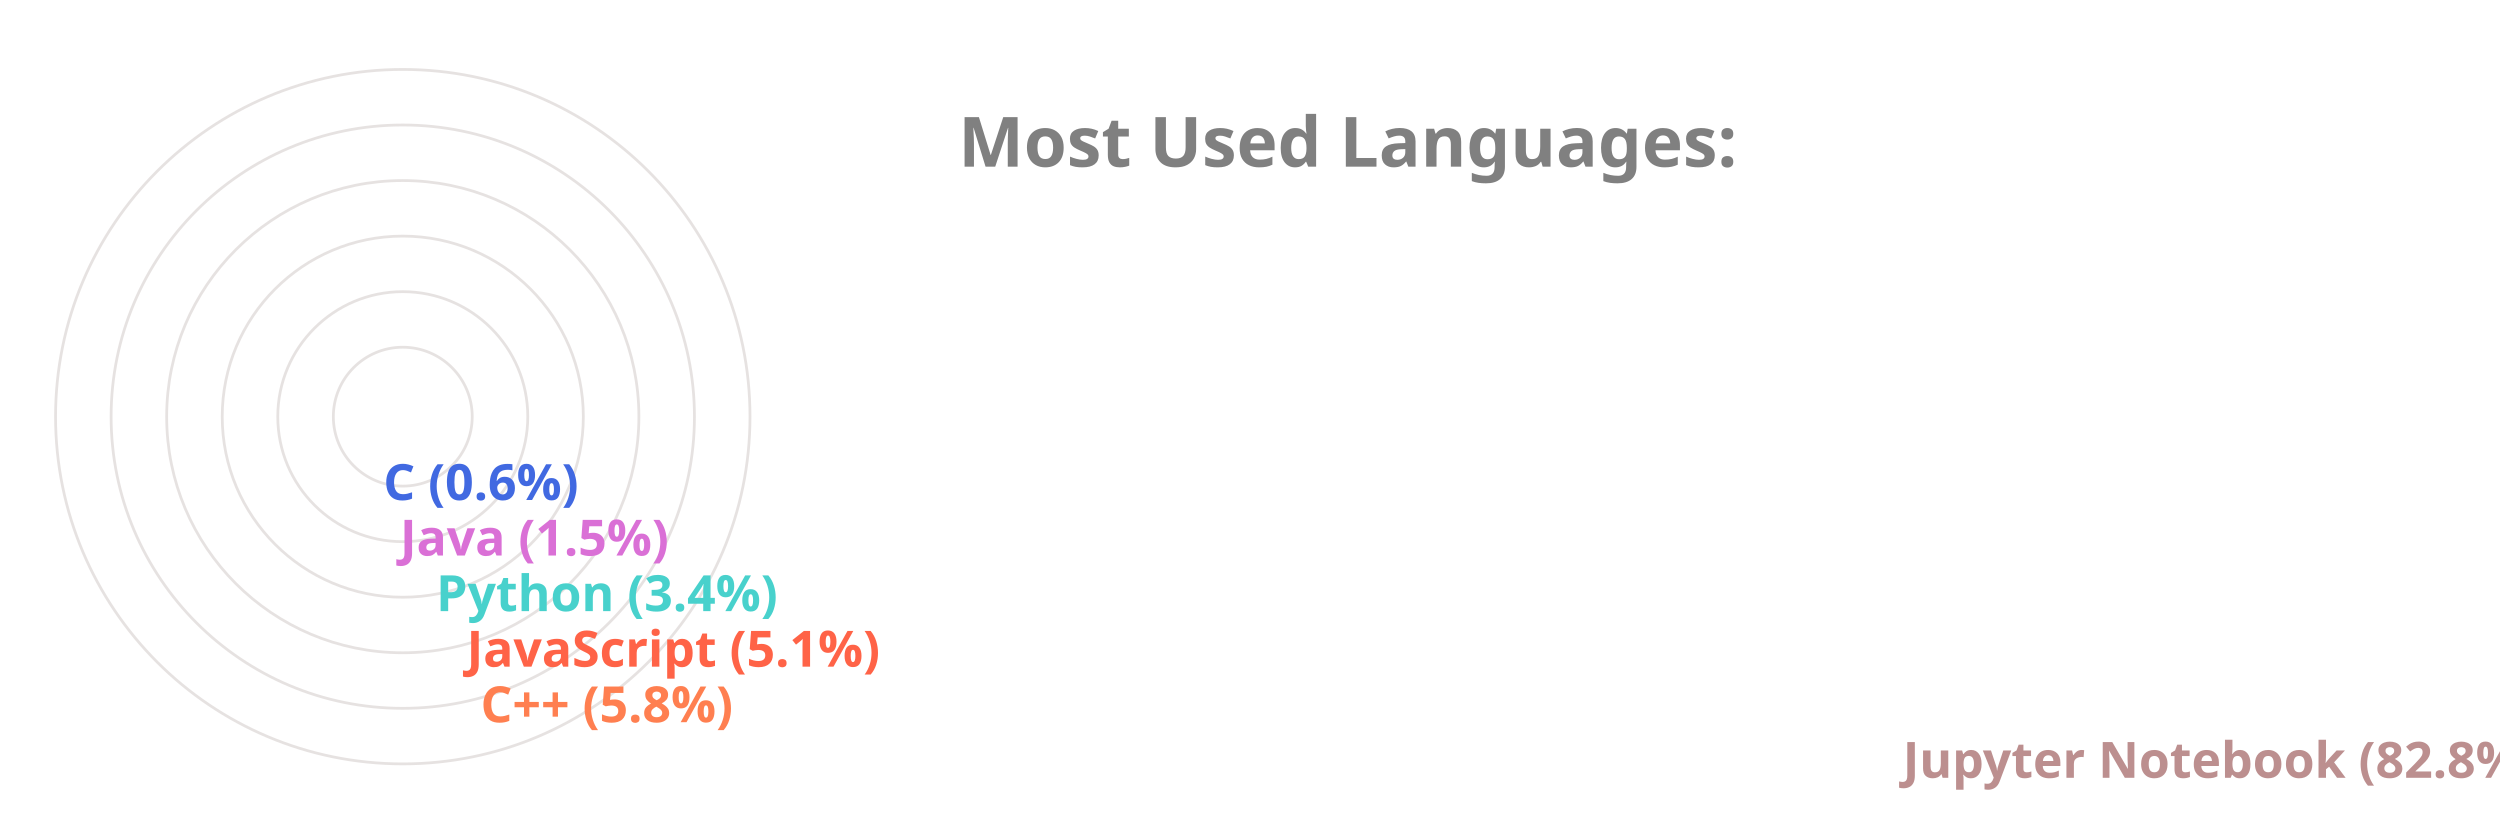
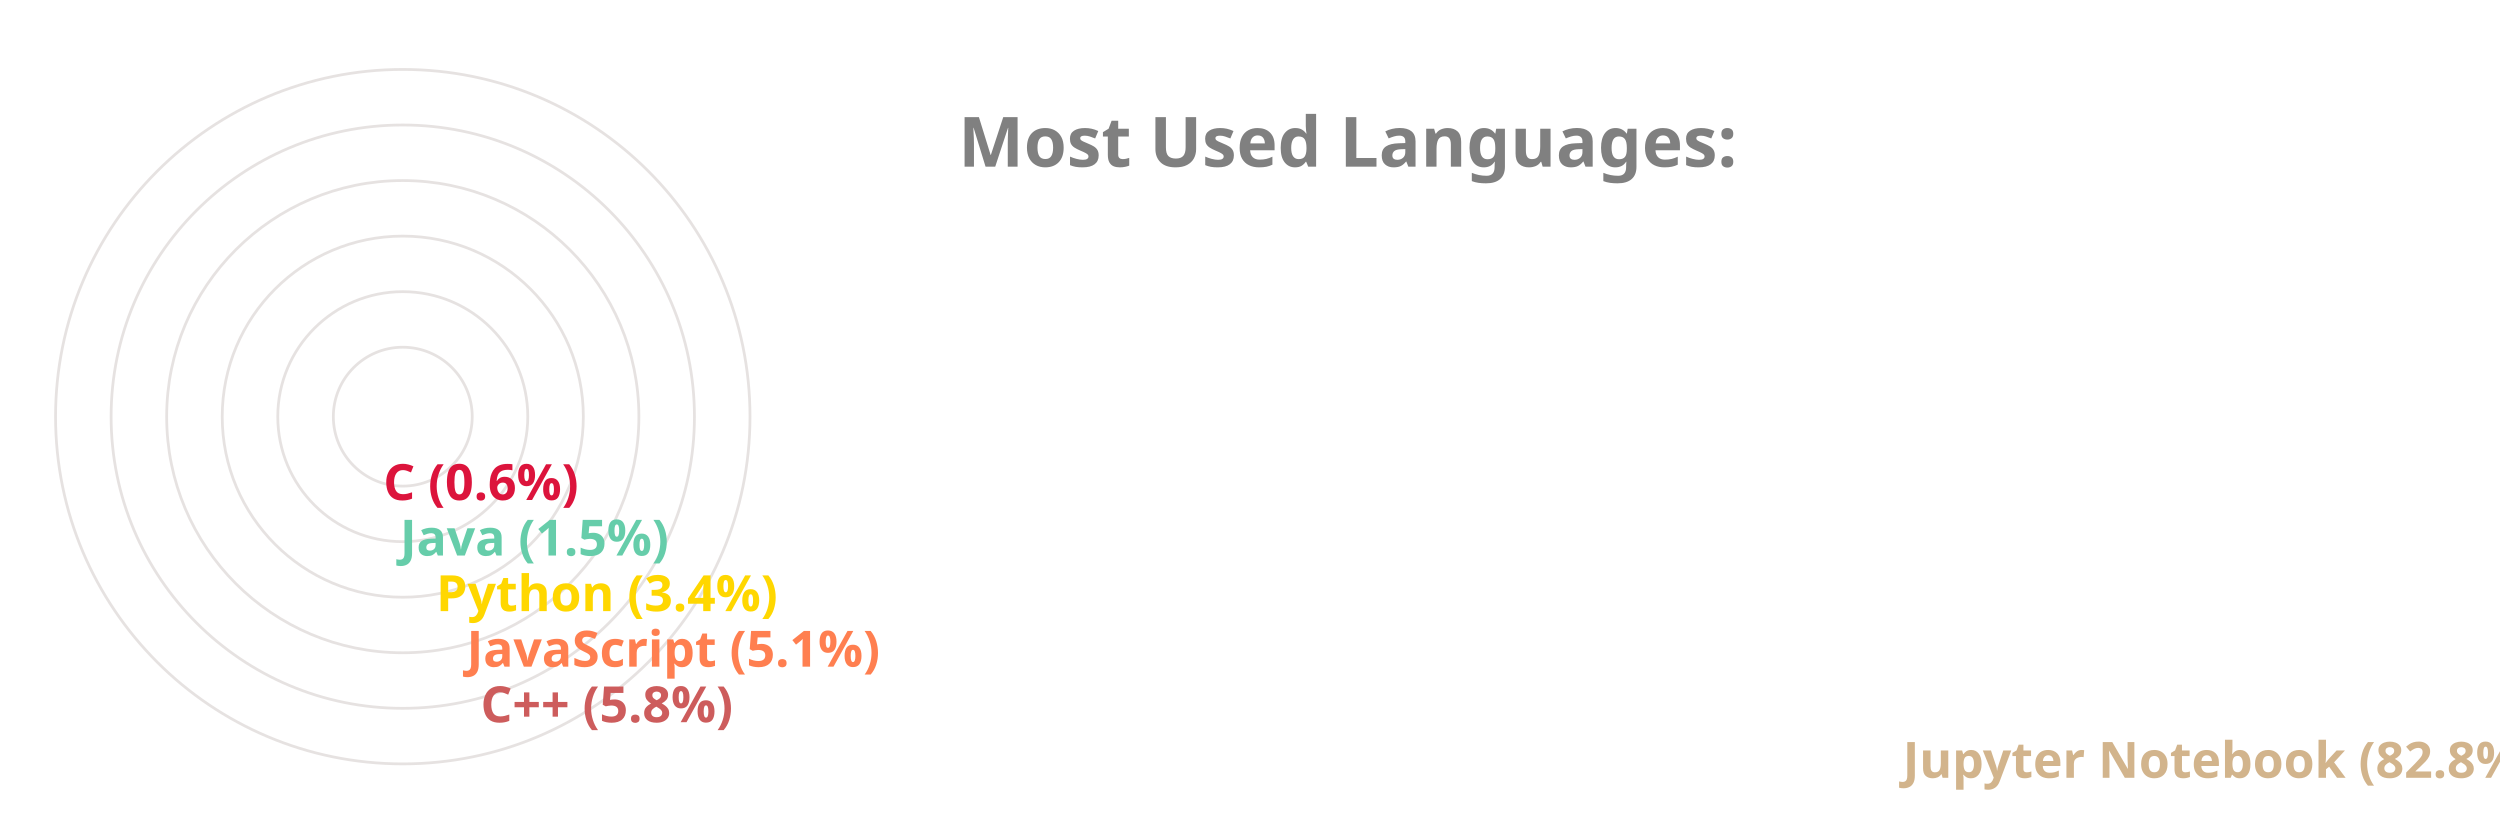
<svg xmlns="http://www.w3.org/2000/svg" viewBox="0 0 650 300" height="200px" width="600px">
  <style>
		.label {
			font: bold 25px sans-serif;
			color: #404040;
			-webkit-text-stroke: 1px white;
	  	}
		.name {
			font: bold 18px sans-serif;
			color: #404040;
	  	}

		.line {
			stroke-dasharray: 1000;
			stroke-dashoffset: 1000;
			animation: dash 3.5s ease-in-out forwards;	
			animation-iteration-count: infinite;
			animation-direction: alternate-reverse;
		}

		.path {
			stroke-dasharray: 1000;
			stroke-dashoffset: 1000;
			animation: dash 3.5s ease-in-out forwards;	
			animation-iteration-count: infinite;
			animation-direction: alternate-reverse;
		}
		  
		@keyframes dash {
			to {
				stroke-dashoffset: 0;
			}
		}

	</style>
  <g stroke="#E6E2E1" fill="none" stroke-width="1">
    <circle cx="20" cy="150" r="125" />
    <circle cx="20" cy="150" r="105" />
    <circle cx="20" cy="150" r="85" />
    <circle cx="20" cy="150" r="65" />
    <circle cx="20" cy="150" r="45" />
    <circle cx="20" cy="150" r="25" />
  </g>
  <g fill="none" stroke-width="20" class="line">
-     <line x2="550" y2="275" x1="20" y1="275" stroke="RosyBrown" />
-     <line x2="38" y2="255" x1="20" y1="255" stroke="Coral" />
-     <line x2="33" y2="235" x1="20" y1="235" stroke="Tomato" />
-     <line x2="22" y2="215" x1="20" y1="215" stroke="MediumTurquoise" />
-     <line x2="9" y2="195" x1="20" y1="195" stroke="Orchid" />
-     <line x2="3" y2="175" x1="20" y1="175" stroke="RoyalBlue" />
+     <line x2="550" y2="275" x1="20" y1="275" stroke="Tan" />
+     <line x2="38" y2="255" x1="20" y1="255" stroke="IndianRed" />
+     <line x2="33" y2="235" x1="20" y1="235" stroke="Coral" />
+     <line x2="22" y2="215" x1="20" y1="215" stroke="Gold" />
+     <line x2="9" y2="195" x1="20" y1="195" stroke="MediumAquaMarine" />
+     <line x2="3" y2="175" x1="20" y1="175" stroke="Crimson" />
  </g>
  <g fill="none" stroke-width="20" stroke-linecap="round" class="path">
-     <path d="M 20 275 A 125 125 45 0 1 4 25" stroke="RosyBrown" />
-     <path d="M 20 255 A 105 105 45 0 1 -84 139" stroke="Coral" />
-     <path d="M 20 235 A 85 85 45 0 1 -64 142" stroke="Tomato" />
-     <path d="M 20 215 A 65 65 45 0 1 -44 146" stroke="MediumTurquoise" />
-     <path d="M 20 195 A 45 45 45 0 1 -24 148" stroke="Orchid" />
-     <path d="M 20 175 A 25 25 45 0 1 -4 149" stroke="RoyalBlue" />
+     <path d="M 20 275 A 125 125 45 0 1 4 25" stroke="Tan" />
+     <path d="M 20 255 A 105 105 45 0 1 -84 139" stroke="IndianRed" />
+     <path d="M 20 235 A 85 85 45 0 1 -64 142" stroke="Coral" />
+     <path d="M 20 215 A 65 65 45 0 1 -44 146" stroke="Gold" />
+     <path d="M 20 195 A 45 45 45 0 1 -24 148" stroke="MediumAquaMarine" />
+     <path d="M 20 175 A 25 25 45 0 1 -4 149" stroke="Crimson" />
  </g>
  <g class="name">
-     <text x="560" y="280" fill="RosyBrown">Jupyter Notebook (82.8%)</text>
-     <text x="48" y="260" fill="Coral">C++ (5.8%)</text>
-     <text x="43" y="240" fill="Tomato">JavaScript (5.1%)</text>
-     <text x="32" y="220" fill="MediumTurquoise">Python (3.4%)</text>
-     <text x="19" y="200" fill="Orchid">Java (1.5%)</text>
-     <text x="13" y="180" fill="RoyalBlue">C (0.6%)</text>
+     <text x="560" y="280" fill="Tan">Jupyter Notebook (82.8%)</text>
+     <text x="48" y="260" fill="IndianRed">C++ (5.8%)</text>
+     <text x="43" y="240" fill="Coral">JavaScript (5.1%)</text>
+     <text x="32" y="220" fill="Gold">Python (3.4%)</text>
+     <text x="19" y="200" fill="MediumAquaMarine">Java (1.5%)</text>
+     <text x="13" y="180" fill="Crimson">C (0.6%)</text>
  </g>
  <g class="label">
    <text x="220" y="60" fill="grey">Most Used Languages:</text>
  </g>
</svg>
